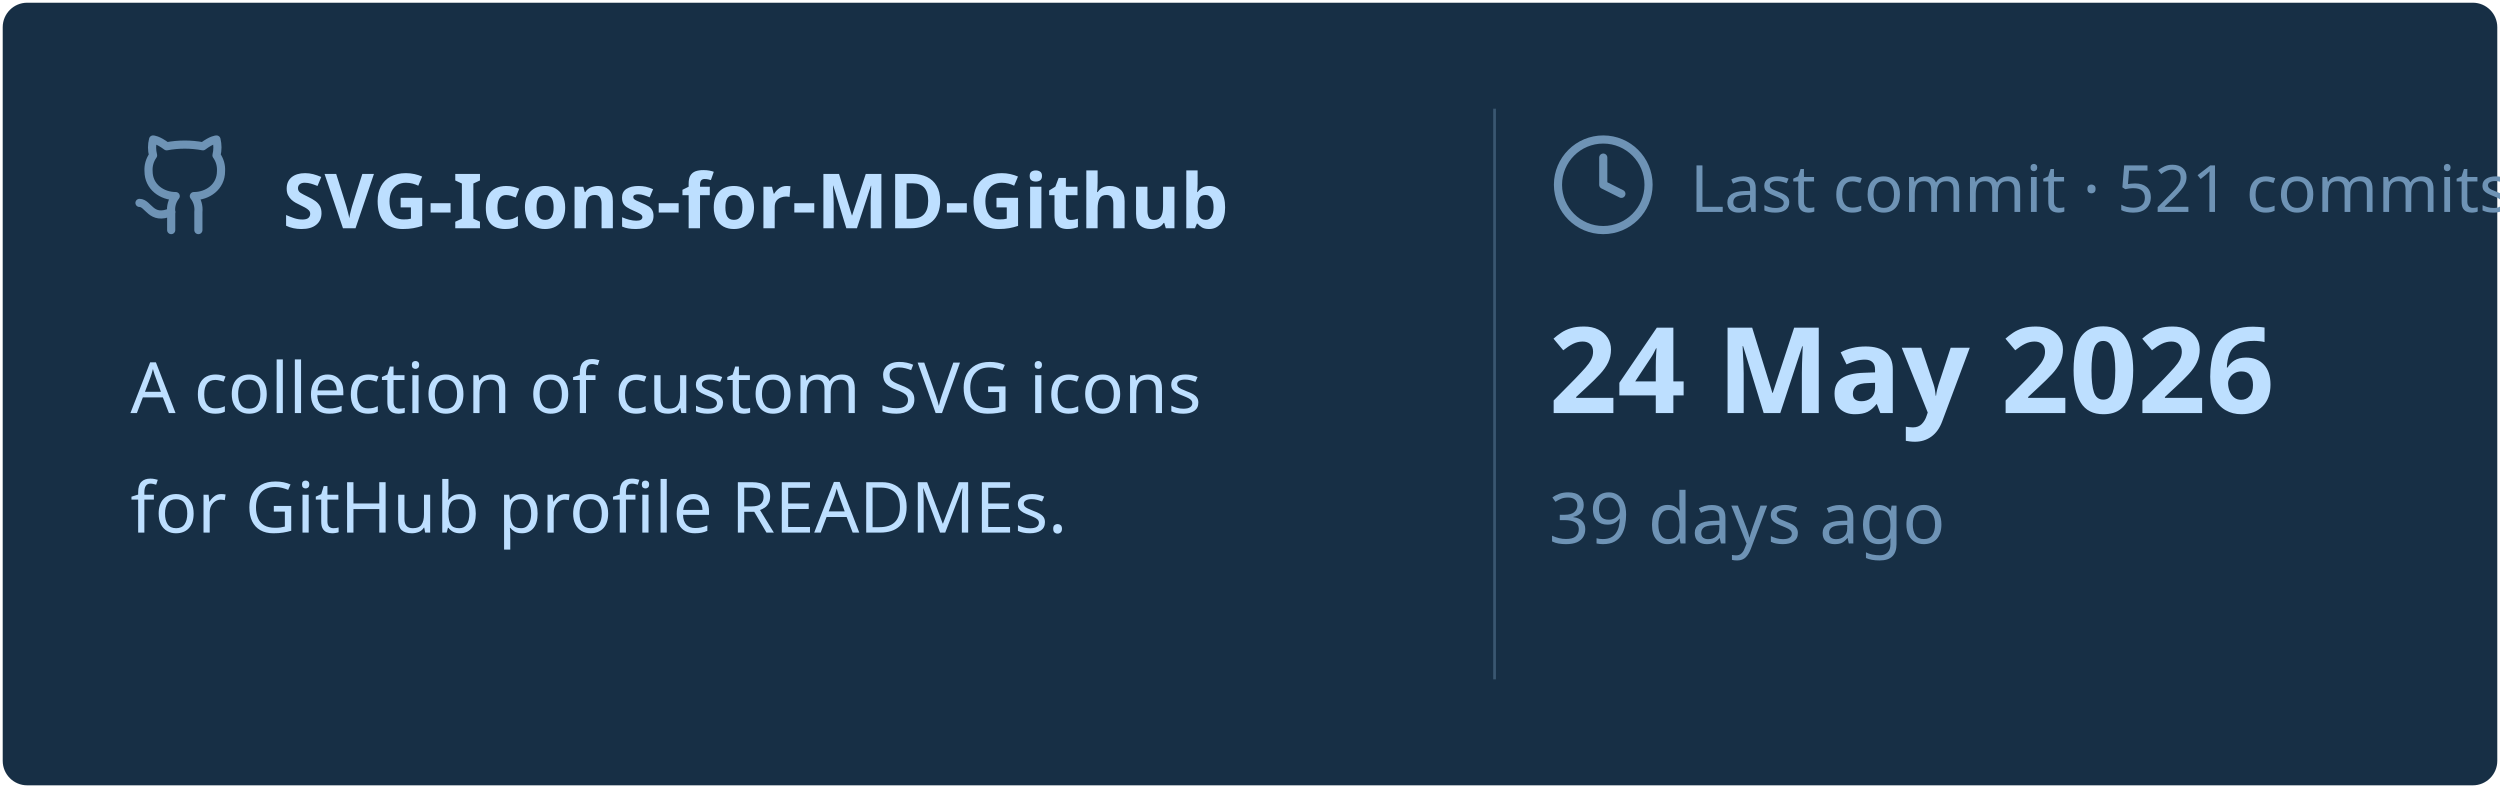
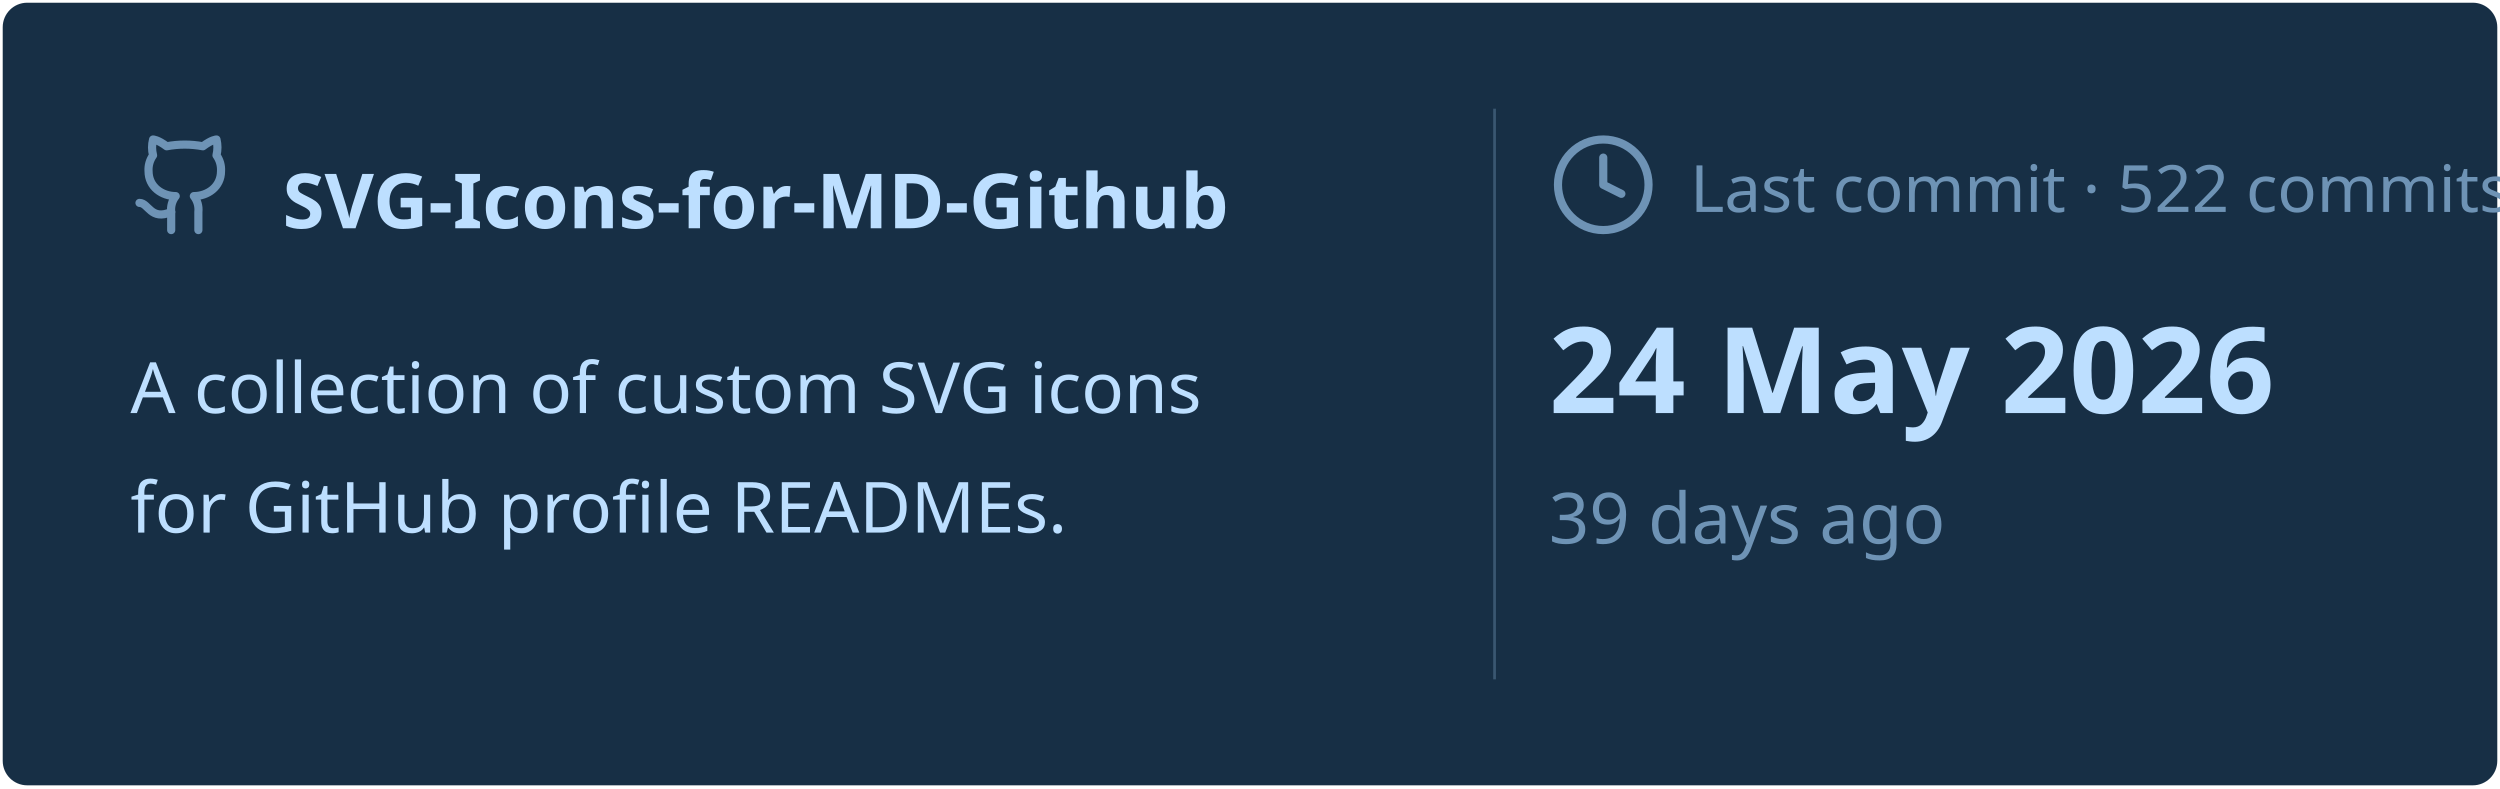
<svg xmlns="http://www.w3.org/2000/svg" viewBox="0 0 460 145" width="460px" height="145px">
  <rect stroke="#000000" stroke-opacity="0" fill="#172F45" rx="4.5" x="0.5" y="0.5" width="459" height="144" />
  <g transform="translate(24, 42)">
    <svg x="0" y="-18" width="20" height="20" viewBox="0 0 24 24" fill="none" stroke="#6E93B5" stroke-width="1.8" stroke-linecap="round" stroke-linejoin="round">
      <path d="M15 22v-4a4.8 4.8 0 0 0-1-3.5c3 0 6-2 6-5.5.08-1.25-.27-2.48-1-3.5.28-1.15.28-2.35 0-3.5 0 0-1 0-3 1.5-2.64-.5-5.36-.5-8 0C6 2 5 2 5 2c-.3 1.15-.3 2.35 0 3.5A5.403 5.403 0 0 0 4 9c0 3.5 3 5.5 6 5.5-.39.49-.68 1.05-.85 1.65-.17.6-.22 1.23-.15 1.85v4" />
      <path d="M9 18c-4.51 2-5-2-7-2" />
    </svg>
    <text x="28" y="0" font-family="&quot;Segoe UI&quot;, Ubuntu, sans-serif" font-size="14" font-weight="700" fill="#BDDFFF">SVG-Icons-for-MD-Github</text>
  </g>
  <text x="24" y="76" font-family="&quot;Segoe UI&quot;, Ubuntu, sans-serif" font-size="13" font-weight="400" fill="#BDDFFF">A collection of custom SVG icons</text>
  <text x="24" y="98" font-family="&quot;Segoe UI&quot;, Ubuntu, sans-serif" font-size="13" font-weight="400" fill="#BDDFFF">for GitHub profile READMEs.</text>
  <line x1="275" y1="20" x2="275" y2="125" stroke="#6E93B5" stroke-width="0.5" stroke-opacity="0.4" />
  <svg x="285" y="24" width="20" height="20" viewBox="0 0 24 24" fill="none" stroke="#6E93B5" stroke-width="1.8" stroke-linecap="round" stroke-linejoin="round">
    <circle cx="12" cy="12" r="10" />
    <polyline points="12 6 12 12 16 14" />
  </svg>
-   <text x="311" y="39" font-family="&quot;Segoe UI&quot;, Ubuntu, sans-serif" font-size="12" font-weight="400" fill="#6E93B5">Last commit · 521 commits</text>
+   <text x="311" y="39" font-family="&quot;Segoe UI&quot;, Ubuntu, sans-serif" font-size="12" font-weight="400" fill="#6E93B5">Last commit · 522 commits</text>
  <text x="285" y="76" font-family="&quot;Segoe UI&quot;, Ubuntu, sans-serif" font-size="22" font-weight="700" fill="#BDDFFF">24 May 2026</text>
  <text x="285" y="100" font-family="&quot;Segoe UI&quot;, Ubuntu, sans-serif" font-size="13" font-weight="400" fill="#6E93B5">39 days ago</text>
</svg>
